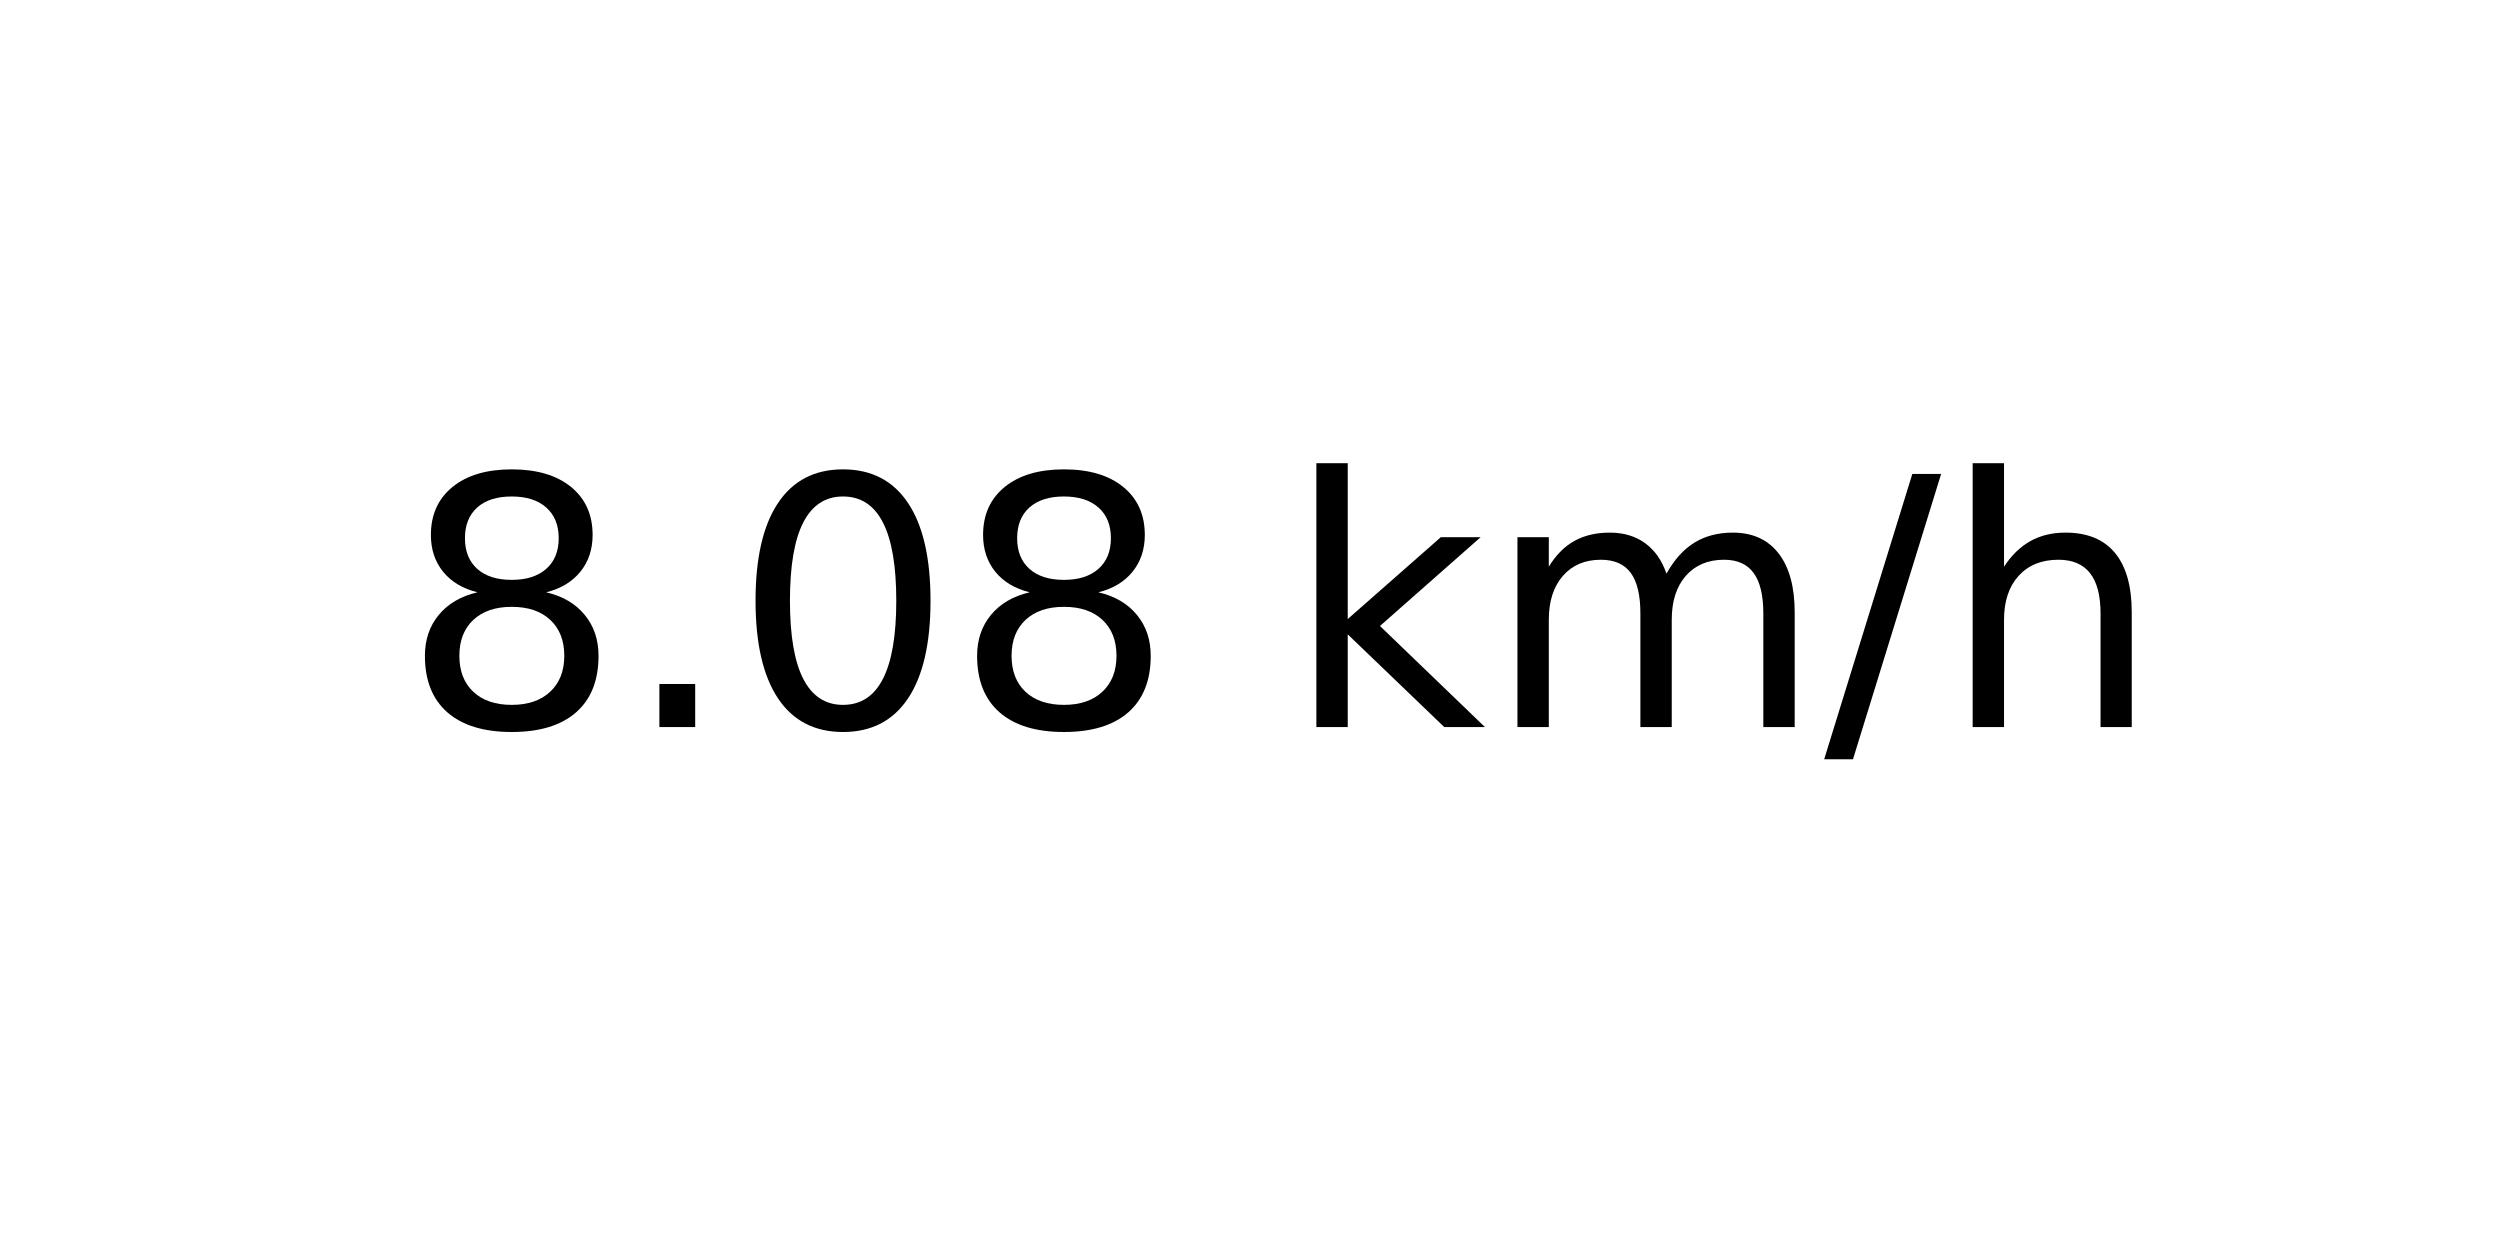
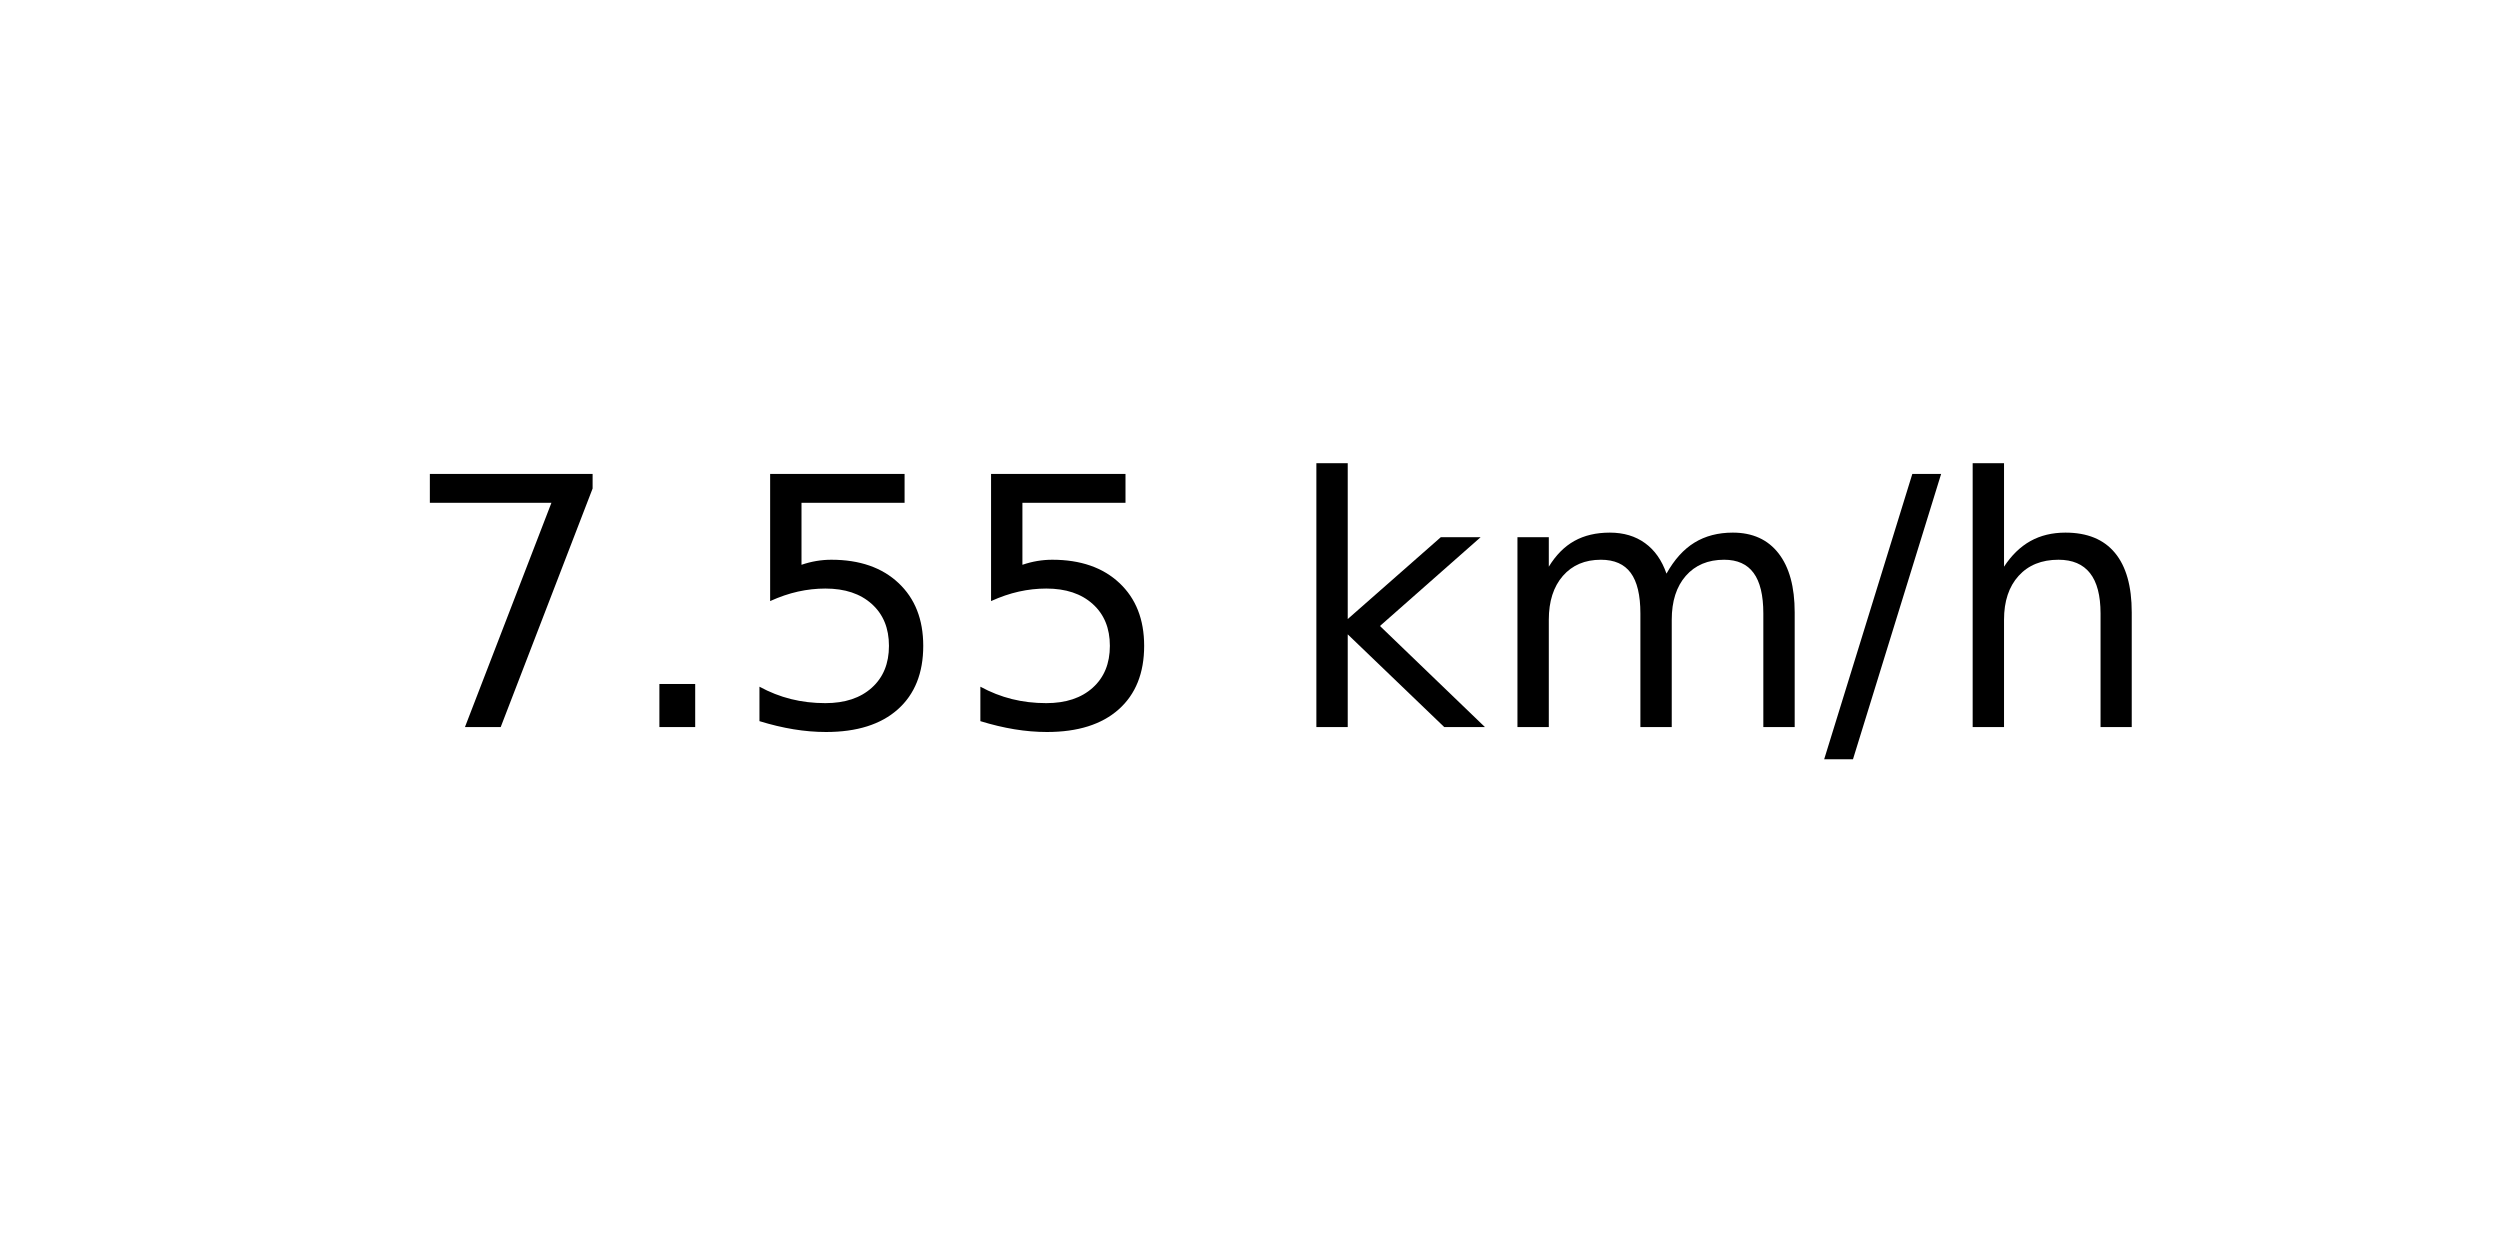
<svg xmlns="http://www.w3.org/2000/svg" xmlns:xlink="http://www.w3.org/1999/xlink" width="72pt" height="36pt" viewBox="0 0 72 36" version="1.1">
  <defs>
    <style type="text/css">*{stroke-linejoin: round; stroke-linecap: butt}</style>
  </defs>
  <g id="figure_1">
    <g id="axes_1">
      <g id="text_1">
        <g transform="translate(11.55937 20.93937) scale(0.1 -0.1)">
          <defs>
-             <path id="DejaVuSans-38" d="M 2034 2216  Q 1584 2216 1326 1975  Q 1069 1734 1069 1313  Q 1069 891 1326 650  Q 1584 409 2034 409  Q 2484 409 2743 651  Q 3003 894 3003 1313  Q 3003 1734 2745 1975  Q 2488 2216 2034 2216  z M 1403 2484  Q 997 2584 770 2862  Q 544 3141 544 3541  Q 544 4100 942 4425  Q 1341 4750 2034 4750  Q 2731 4750 3128 4425  Q 3525 4100 3525 3541  Q 3525 3141 3298 2862  Q 3072 2584 2669 2484  Q 3125 2378 3379 2068  Q 3634 1759 3634 1313  Q 3634 634 3220 271  Q 2806 -91 2034 -91  Q 1263 -91 848 271  Q 434 634 434 1313  Q 434 1759 690 2068  Q 947 2378 1403 2484  z M 1172 3481  Q 1172 3119 1398 2916  Q 1625 2713 2034 2713  Q 2441 2713 2670 2916  Q 2900 3119 2900 3481  Q 2900 3844 2670 4047  Q 2441 4250 2034 4250  Q 1625 4250 1398 4047  Q 1172 3844 1172 3481  z " transform="scale(0.015625)" />
+             <path id="DejaVuSans-37" d="M 525 4666  L 3525 4666  L 3525 4397  L 1831 0  L 1172 0  L 2766 4134  L 525 4134  L 525 4666  z " transform="scale(0.015625)" />
            <path id="DejaVuSans-2e" d="M 684 794  L 1344 794  L 1344 0  L 684 0  L 684 794  z " transform="scale(0.015625)" />
-             <path id="DejaVuSans-30" d="M 2034 4250  Q 1547 4250 1301 3770  Q 1056 3291 1056 2328  Q 1056 1369 1301 889  Q 1547 409 2034 409  Q 2525 409 2770 889  Q 3016 1369 3016 2328  Q 3016 3291 2770 3770  Q 2525 4250 2034 4250  z M 2034 4750  Q 2819 4750 3233 4129  Q 3647 3509 3647 2328  Q 3647 1150 3233 529  Q 2819 -91 2034 -91  Q 1250 -91 836 529  Q 422 1150 422 2328  Q 422 3509 836 4129  Q 1250 4750 2034 4750  z " transform="scale(0.015625)" />
+             <path id="DejaVuSans-35" d="M 691 4666  L 3169 4666  L 3169 4134  L 1269 4134  L 1269 2991  Q 1406 3038 1543 3061  Q 1681 3084 1819 3084  Q 2600 3084 3056 2656  Q 3513 2228 3513 1497  Q 3513 744 3044 326  Q 2575 -91 1722 -91  Q 1428 -91 1123 -41  Q 819 9 494 109  L 494 744  Q 775 591 1075 516  Q 1375 441 1709 441  Q 2250 441 2565 725  Q 2881 1009 2881 1497  Q 2881 1984 2565 2268  Q 2250 2553 1709 2553  Q 1456 2553 1204 2497  Q 953 2441 691 2322  L 691 4666  z " transform="scale(0.015625)" />
            <path id="DejaVuSans-20" transform="scale(0.015625)" />
            <path id="DejaVuSans-6b" d="M 581 4863  L 1159 4863  L 1159 1991  L 2875 3500  L 3609 3500  L 1753 1863  L 3688 0  L 2938 0  L 1159 1709  L 1159 0  L 581 0  L 581 4863  z " transform="scale(0.015625)" />
            <path id="DejaVuSans-6d" d="M 3328 2828  Q 3544 3216 3844 3400  Q 4144 3584 4550 3584  Q 5097 3584 5394 3201  Q 5691 2819 5691 2113  L 5691 0  L 5113 0  L 5113 2094  Q 5113 2597 4934 2840  Q 4756 3084 4391 3084  Q 3944 3084 3684 2787  Q 3425 2491 3425 1978  L 3425 0  L 2847 0  L 2847 2094  Q 2847 2600 2669 2842  Q 2491 3084 2119 3084  Q 1678 3084 1418 2786  Q 1159 2488 1159 1978  L 1159 0  L 581 0  L 581 3500  L 1159 3500  L 1159 2956  Q 1356 3278 1631 3431  Q 1906 3584 2284 3584  Q 2666 3584 2933 3390  Q 3200 3197 3328 2828  z " transform="scale(0.015625)" />
            <path id="DejaVuSans-2f" d="M 1625 4666  L 2156 4666  L 531 -594  L 0 -594  L 1625 4666  z " transform="scale(0.015625)" />
            <path id="DejaVuSans-68" d="M 3513 2113  L 3513 0  L 2938 0  L 2938 2094  Q 2938 2591 2744 2837  Q 2550 3084 2163 3084  Q 1697 3084 1428 2787  Q 1159 2491 1159 1978  L 1159 0  L 581 0  L 581 4863  L 1159 4863  L 1159 2956  Q 1366 3272 1645 3428  Q 1925 3584 2291 3584  Q 2894 3584 3203 3211  Q 3513 2838 3513 2113  z " transform="scale(0.015625)" />
          </defs>
-           <use xlink:href="#DejaVuSans-38" />
+           <use xlink:href="#DejaVuSans-37" />
          <use xlink:href="#DejaVuSans-2e" x="63.623" />
-           <use xlink:href="#DejaVuSans-30" x="95.41" />
-           <use xlink:href="#DejaVuSans-38" x="159.033" />
+           <use xlink:href="#DejaVuSans-35" x="95.41" />
+           <use xlink:href="#DejaVuSans-35" x="159.033" />
          <use xlink:href="#DejaVuSans-20" x="222.656" />
          <use xlink:href="#DejaVuSans-6b" x="254.443" />
          <use xlink:href="#DejaVuSans-6d" x="312.354" />
          <use xlink:href="#DejaVuSans-2f" x="409.766" />
          <use xlink:href="#DejaVuSans-68" x="443.457" />
        </g>
      </g>
    </g>
  </g>
</svg>
